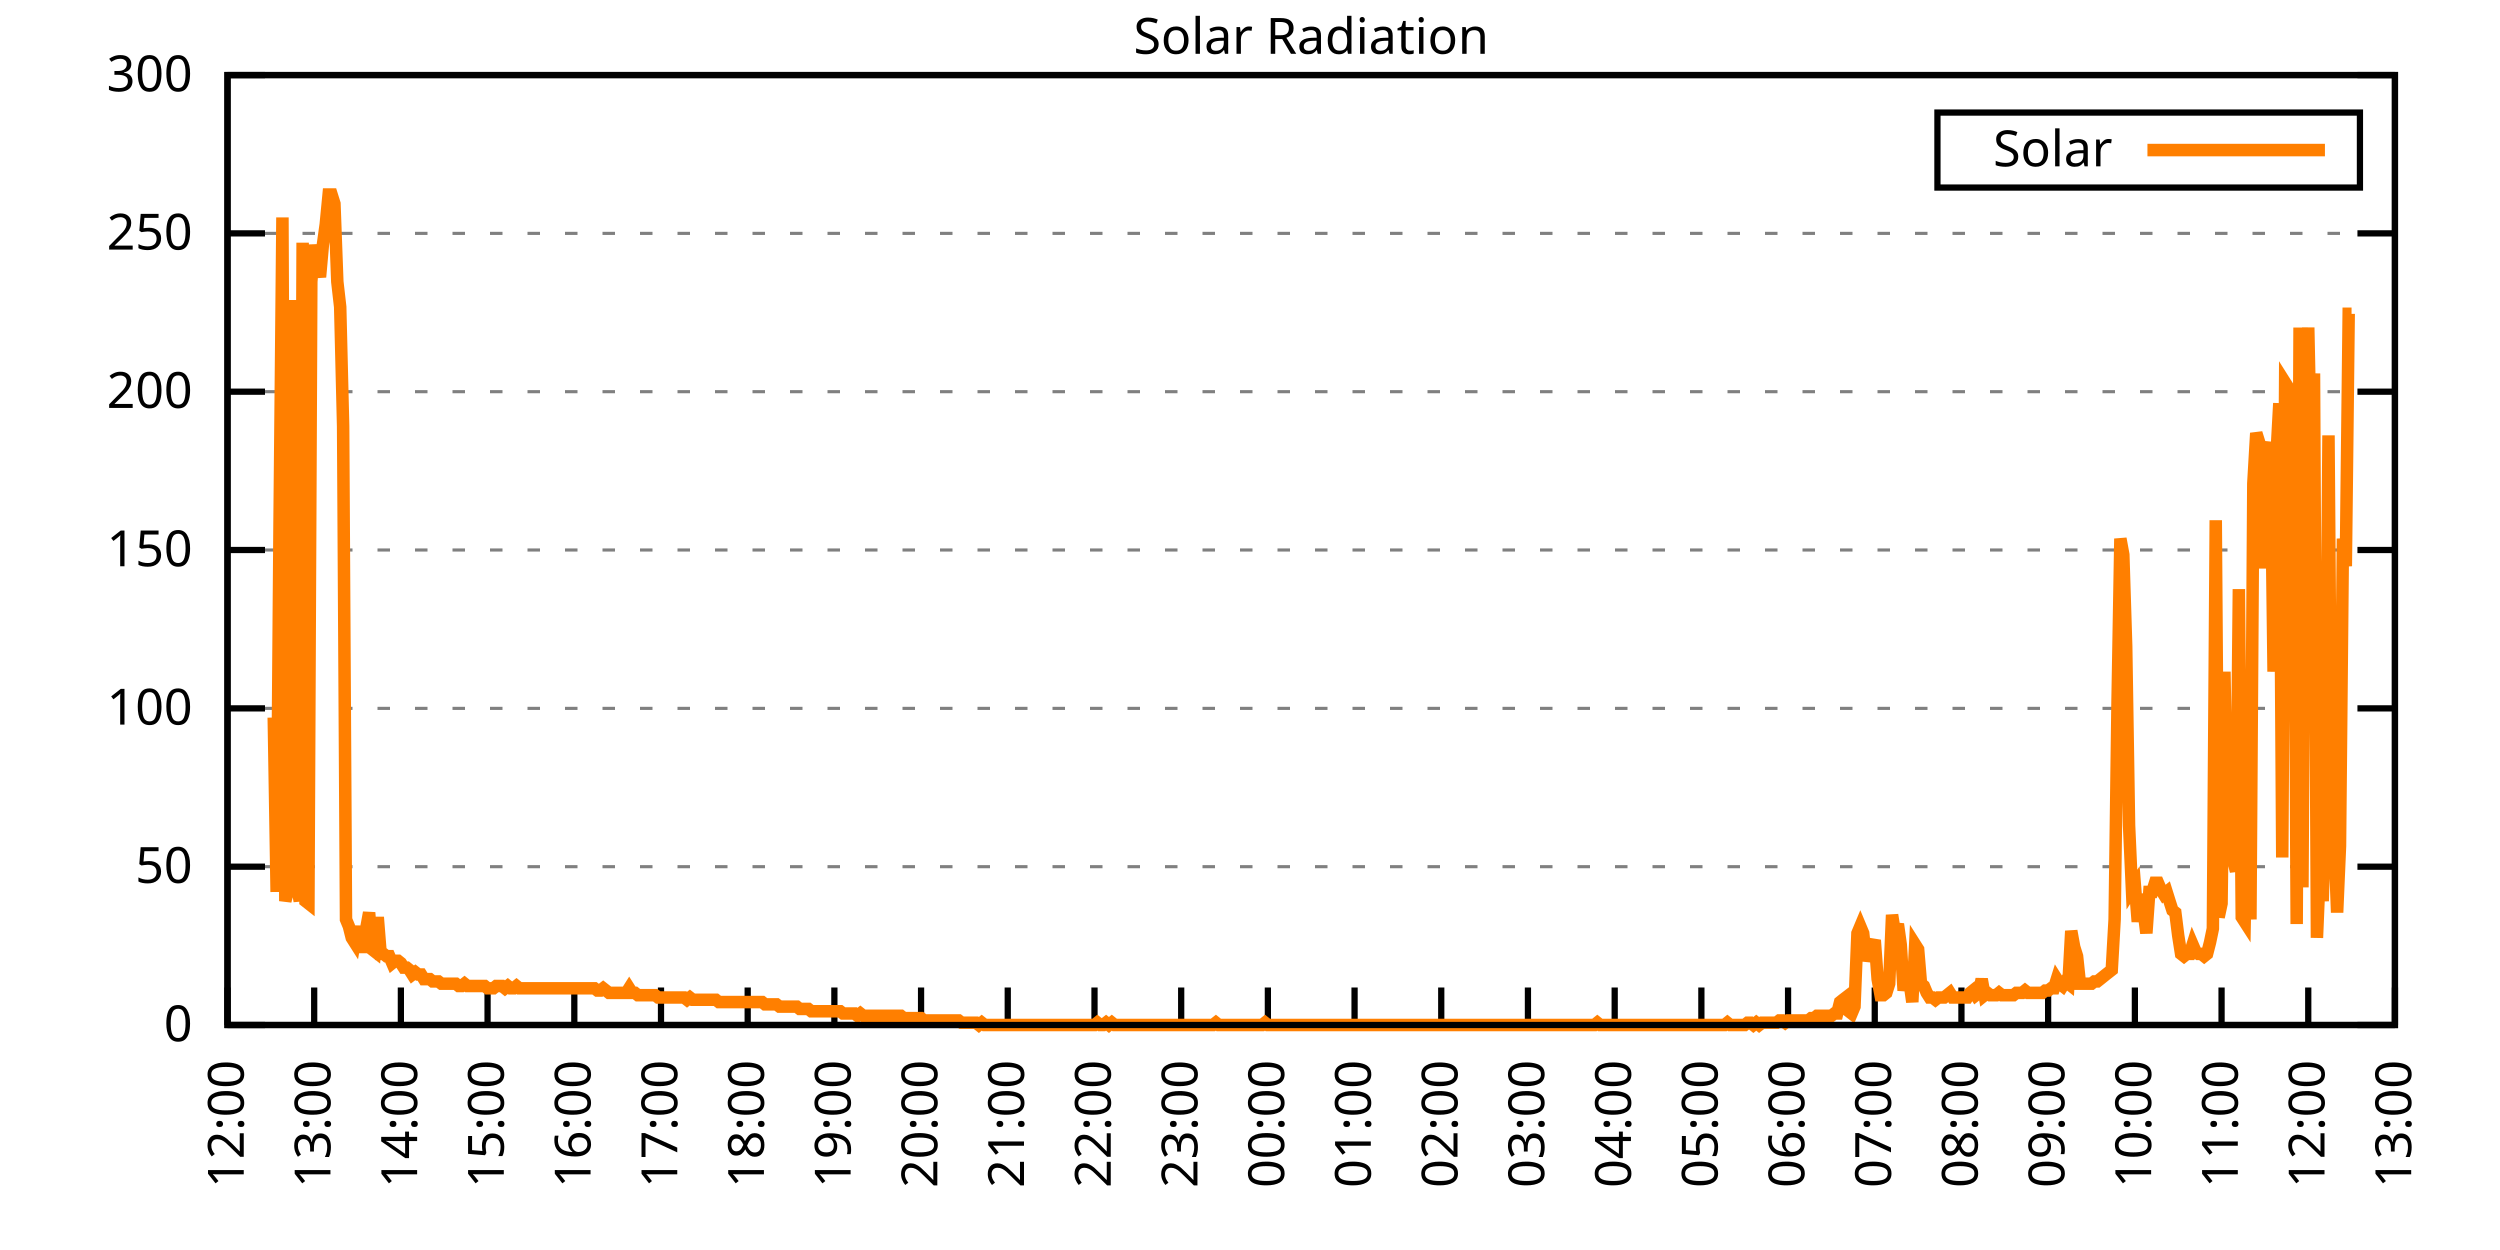
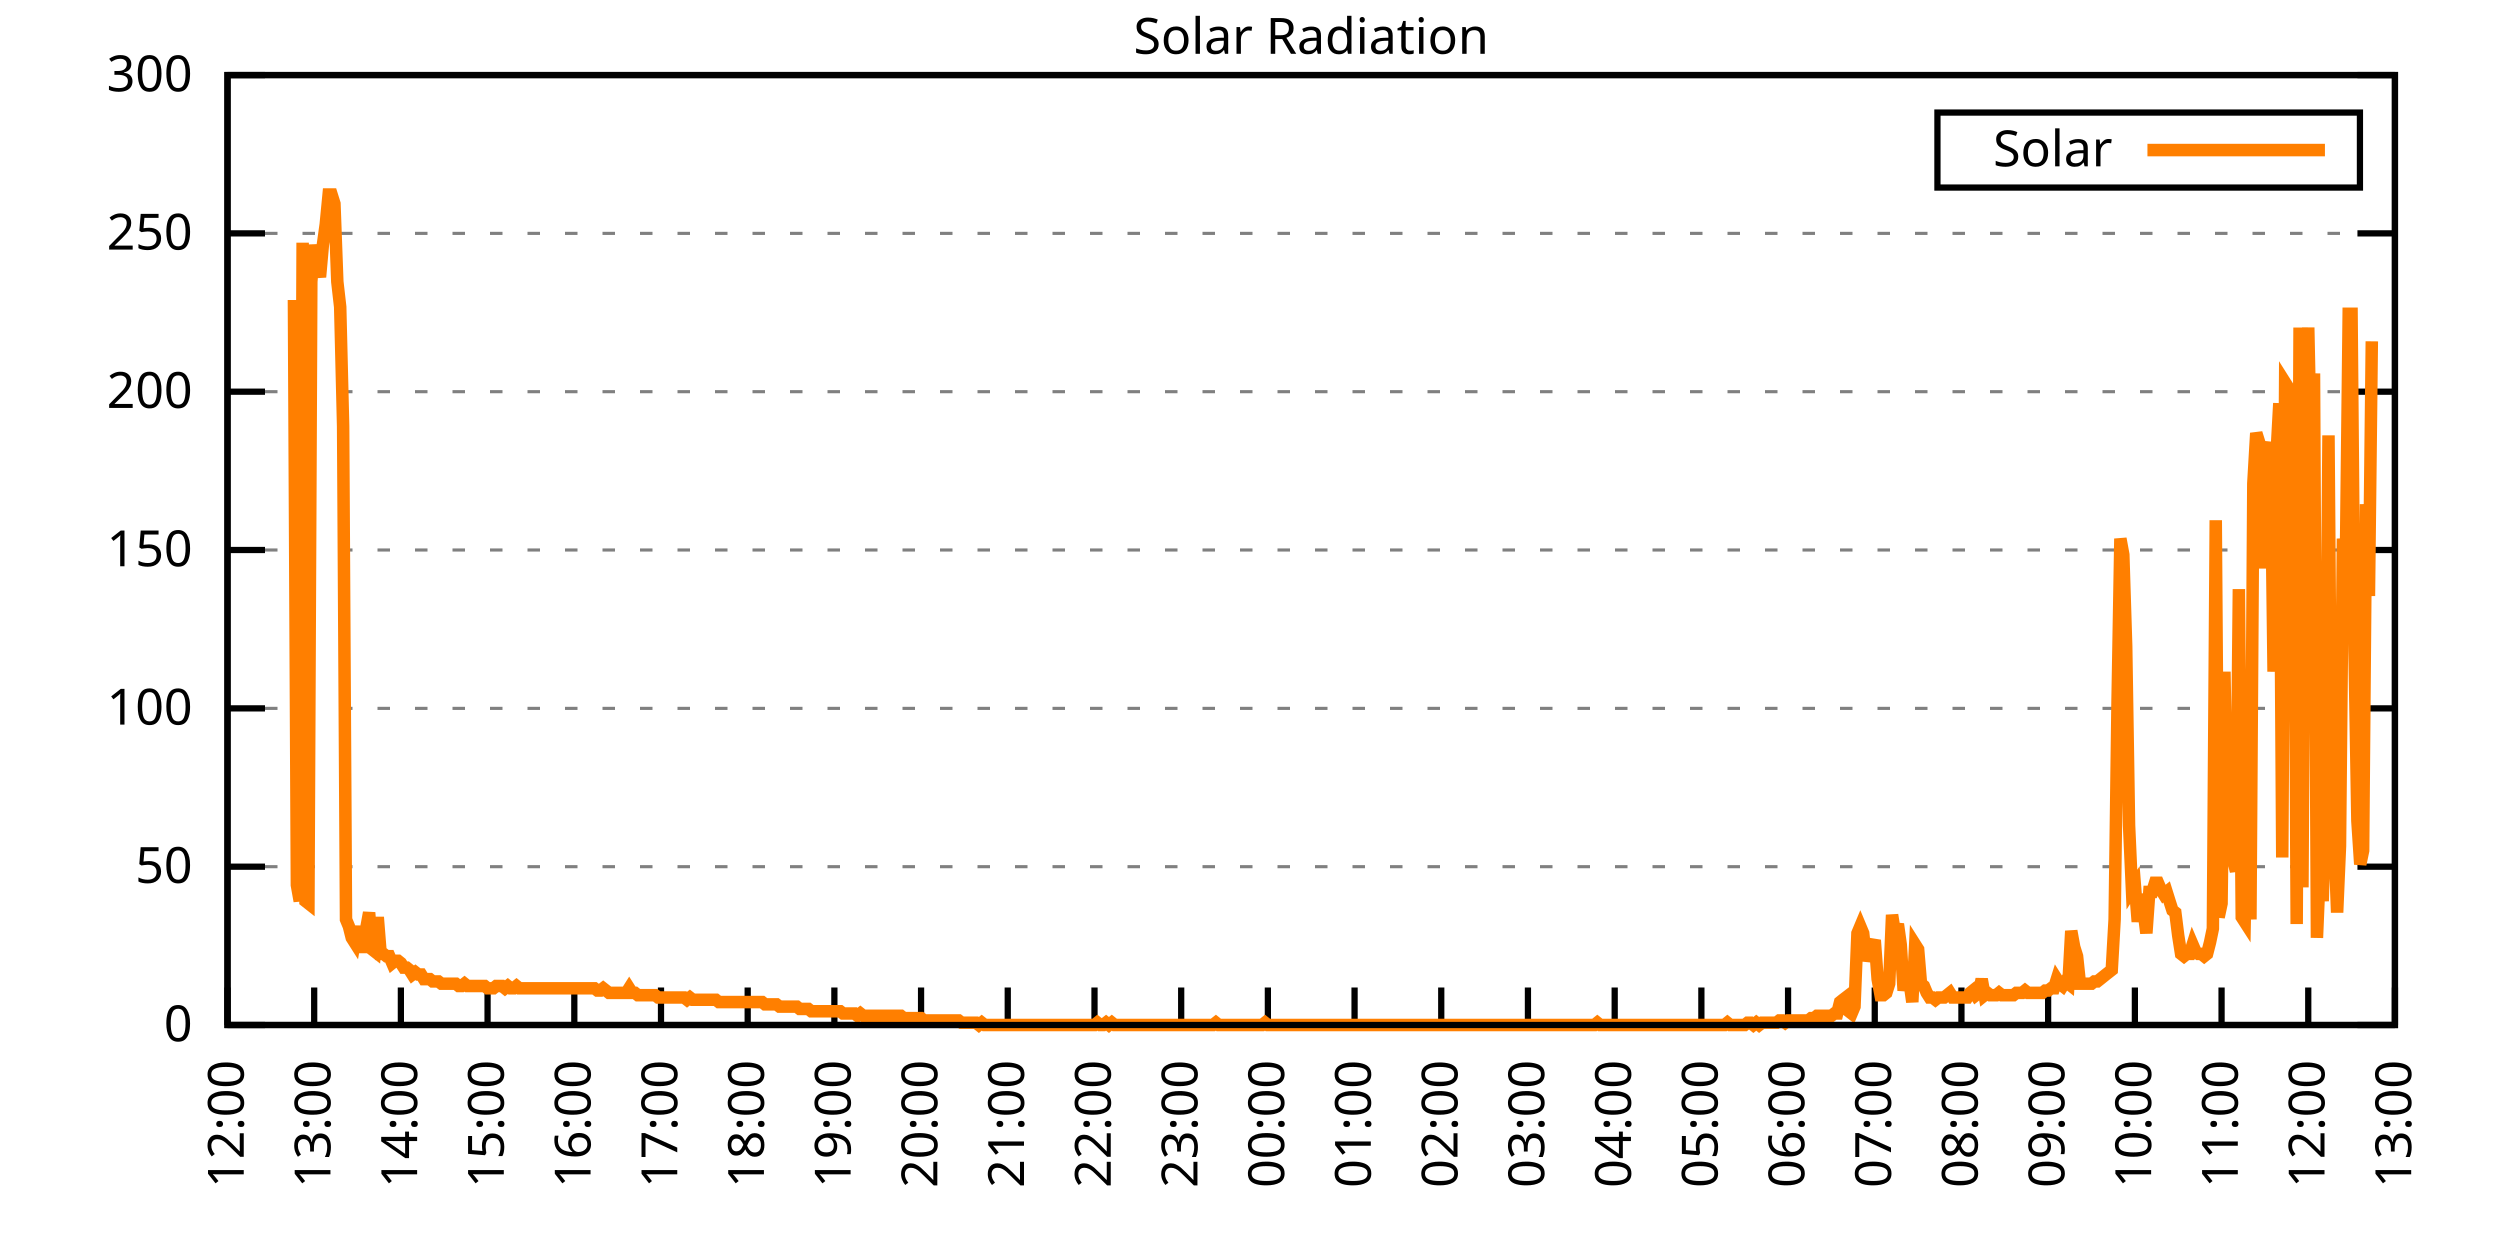
<svg xmlns="http://www.w3.org/2000/svg" xmlns:xlink="http://www.w3.org/1999/xlink" width="400" height="200" viewBox="0 0 400 200">
  <g id="gnuplot_canvas">
    <rect x="0" y="0" width="400" height="200" fill="none" />
    <defs>
      <circle id="gpDot" r="0.5" stroke-width="0.5" stroke="currentColor" />
      <path id="gpPt0" stroke-width="0.333" stroke="currentColor" d="M-1,0 h2 M0,-1 v2" />
      <path id="gpPt1" stroke-width="0.333" stroke="currentColor" d="M-1,-1 L1,1 M1,-1 L-1,1" />
      <path id="gpPt2" stroke-width="0.333" stroke="currentColor" d="M-1,0 L1,0 M0,-1 L0,1 M-1,-1 L1,1 M-1,1 L1,-1" />
      <rect id="gpPt3" stroke-width="0.333" stroke="currentColor" x="-1" y="-1" width="2" height="2" />
      <rect id="gpPt4" stroke-width="0.333" stroke="currentColor" fill="currentColor" x="-1" y="-1" width="2" height="2" />
      <circle id="gpPt5" stroke-width="0.333" stroke="currentColor" cx="0" cy="0" r="1" />
      <use xlink:href="#gpPt5" id="gpPt6" fill="currentColor" stroke="none" />
      <path id="gpPt7" stroke-width="0.333" stroke="currentColor" d="M0,-1.33 L-1.33,0.67 L1.33,0.67 z" />
      <use xlink:href="#gpPt7" id="gpPt8" fill="currentColor" stroke="none" />
      <use xlink:href="#gpPt7" id="gpPt9" stroke="currentColor" transform="rotate(180)" />
      <use xlink:href="#gpPt9" id="gpPt10" fill="currentColor" stroke="none" />
      <use xlink:href="#gpPt3" id="gpPt11" stroke="currentColor" transform="rotate(45)" />
      <use xlink:href="#gpPt11" id="gpPt12" fill="currentColor" stroke="none" />
      <path id="gpPt13" stroke-width="0.333" stroke="currentColor" d="M0,1.330 L1.265,0.411 L0.782,-1.067 L-0.782,-1.076 L-1.265,0.411 z" />
      <use xlink:href="#gpPt13" id="gpPt14" fill="currentColor" stroke="none" />
      <filter id="textbox" filterUnits="objectBoundingBox" x="0" y="0" height="1" width="1">
        <feFlood flood-color="white" flood-opacity="1" result="bgnd" />
        <feComposite in="SourceGraphic" in2="bgnd" operator="atop" />
      </filter>
      <filter id="greybox" filterUnits="objectBoundingBox" x="0" y="0" height="1" width="1">
        <feFlood flood-color="lightgrey" flood-opacity="1" result="grey" />
        <feComposite in="SourceGraphic" in2="grey" operator="atop" />
      </filter>
    </defs>
    <g fill="none" color="white" stroke="currentColor" stroke-width="1.00" stroke-linecap="butt" stroke-linejoin="miter">
</g>
    <g fill="none" color="black" stroke="currentColor" stroke-width="1.00" stroke-linecap="butt" stroke-linejoin="miter">
      <g stroke="none" shape-rendering="crispEdges">
        <polygon fill="rgb(255, 255, 255)" points="36.40,164.00 383.18,164.00 383.18,12.02 36.40,12.02 " />
      </g>
    </g>
    <g fill="none" color="black" stroke="currentColor" stroke-width="1.00" stroke-linecap="butt" stroke-linejoin="miter">
</g>
    <g fill="none" color="black" stroke="black" stroke-width="0.50" stroke-linecap="butt" stroke-linejoin="miter">
</g>
    <g fill="none" color="gray" stroke="currentColor" stroke-width="0.50" stroke-linecap="butt" stroke-linejoin="miter">
      <path stroke="gray" stroke-dasharray="2,4" class="gridline" d="M36.40,164.00 L383.19,164.00  " />
    </g>
    <g fill="none" color="gray" stroke="gray" stroke-width="1.00" stroke-linecap="butt" stroke-linejoin="miter">
</g>
    <g fill="none" color="black" stroke="currentColor" stroke-width="1.00" stroke-linecap="butt" stroke-linejoin="miter">
      <path stroke="black" d="M36.40,164.00 L42.40,164.00 M383.19,164.00 L377.19,164.00  " />
      <g transform="translate(30.80,166.60)" stroke="none" fill="black" font-family="Sans" font-size="8.00" text-anchor="end">
        <text>
          <tspan font-family="Sans"> 0</tspan>
        </text>
      </g>
    </g>
    <g fill="none" color="black" stroke="currentColor" stroke-width="1.00" stroke-linecap="butt" stroke-linejoin="miter">
</g>
    <g fill="none" color="black" stroke="black" stroke-width="0.50" stroke-linecap="butt" stroke-linejoin="miter">
</g>
    <g fill="none" color="gray" stroke="currentColor" stroke-width="0.50" stroke-linecap="butt" stroke-linejoin="miter">
      <path stroke="gray" stroke-dasharray="2,4" class="gridline" d="M36.40,138.67 L383.19,138.67  " />
    </g>
    <g fill="none" color="gray" stroke="gray" stroke-width="1.00" stroke-linecap="butt" stroke-linejoin="miter">
</g>
    <g fill="none" color="black" stroke="currentColor" stroke-width="1.00" stroke-linecap="butt" stroke-linejoin="miter">
      <path stroke="black" d="M36.40,138.67 L42.40,138.67 M383.19,138.67 L377.19,138.67  " />
      <g transform="translate(30.80,141.27)" stroke="none" fill="black" font-family="Sans" font-size="8.00" text-anchor="end">
        <text>
          <tspan font-family="Sans"> 50</tspan>
        </text>
      </g>
    </g>
    <g fill="none" color="black" stroke="currentColor" stroke-width="1.00" stroke-linecap="butt" stroke-linejoin="miter">
</g>
    <g fill="none" color="black" stroke="black" stroke-width="0.50" stroke-linecap="butt" stroke-linejoin="miter">
</g>
    <g fill="none" color="gray" stroke="currentColor" stroke-width="0.50" stroke-linecap="butt" stroke-linejoin="miter">
      <path stroke="gray" stroke-dasharray="2,4" class="gridline" d="M36.40,113.34 L383.19,113.34  " />
    </g>
    <g fill="none" color="gray" stroke="gray" stroke-width="1.00" stroke-linecap="butt" stroke-linejoin="miter">
</g>
    <g fill="none" color="black" stroke="currentColor" stroke-width="1.00" stroke-linecap="butt" stroke-linejoin="miter">
      <path stroke="black" d="M36.40,113.34 L42.40,113.34 M383.19,113.34 L377.19,113.34  " />
      <g transform="translate(30.80,115.94)" stroke="none" fill="black" font-family="Sans" font-size="8.00" text-anchor="end">
        <text>
          <tspan font-family="Sans"> 100</tspan>
        </text>
      </g>
    </g>
    <g fill="none" color="black" stroke="currentColor" stroke-width="1.00" stroke-linecap="butt" stroke-linejoin="miter">
</g>
    <g fill="none" color="black" stroke="black" stroke-width="0.50" stroke-linecap="butt" stroke-linejoin="miter">
</g>
    <g fill="none" color="gray" stroke="currentColor" stroke-width="0.50" stroke-linecap="butt" stroke-linejoin="miter">
      <path stroke="gray" stroke-dasharray="2,4" class="gridline" d="M36.40,88.00 L383.19,88.00  " />
    </g>
    <g fill="none" color="gray" stroke="gray" stroke-width="1.00" stroke-linecap="butt" stroke-linejoin="miter">
</g>
    <g fill="none" color="black" stroke="currentColor" stroke-width="1.00" stroke-linecap="butt" stroke-linejoin="miter">
      <path stroke="black" d="M36.40,88.00 L42.40,88.00 M383.19,88.00 L377.19,88.00  " />
      <g transform="translate(30.80,90.60)" stroke="none" fill="black" font-family="Sans" font-size="8.00" text-anchor="end">
        <text>
          <tspan font-family="Sans"> 150</tspan>
        </text>
      </g>
    </g>
    <g fill="none" color="black" stroke="currentColor" stroke-width="1.00" stroke-linecap="butt" stroke-linejoin="miter">
</g>
    <g fill="none" color="black" stroke="black" stroke-width="0.50" stroke-linecap="butt" stroke-linejoin="miter">
</g>
    <g fill="none" color="gray" stroke="currentColor" stroke-width="0.50" stroke-linecap="butt" stroke-linejoin="miter">
      <path stroke="gray" stroke-dasharray="2,4" class="gridline" d="M36.40,62.67 L383.19,62.67  " />
    </g>
    <g fill="none" color="gray" stroke="gray" stroke-width="1.00" stroke-linecap="butt" stroke-linejoin="miter">
</g>
    <g fill="none" color="black" stroke="currentColor" stroke-width="1.00" stroke-linecap="butt" stroke-linejoin="miter">
      <path stroke="black" d="M36.40,62.67 L42.40,62.67 M383.19,62.67 L377.19,62.67  " />
      <g transform="translate(30.80,65.27)" stroke="none" fill="black" font-family="Sans" font-size="8.00" text-anchor="end">
        <text>
          <tspan font-family="Sans"> 200</tspan>
        </text>
      </g>
    </g>
    <g fill="none" color="black" stroke="currentColor" stroke-width="1.00" stroke-linecap="butt" stroke-linejoin="miter">
</g>
    <g fill="none" color="black" stroke="black" stroke-width="0.50" stroke-linecap="butt" stroke-linejoin="miter">
</g>
    <g fill="none" color="gray" stroke="currentColor" stroke-width="0.50" stroke-linecap="butt" stroke-linejoin="miter">
      <path stroke="gray" stroke-dasharray="2,4" class="gridline" d="M36.40,37.34 L383.19,37.34  " />
    </g>
    <g fill="none" color="gray" stroke="gray" stroke-width="1.00" stroke-linecap="butt" stroke-linejoin="miter">
</g>
    <g fill="none" color="black" stroke="currentColor" stroke-width="1.00" stroke-linecap="butt" stroke-linejoin="miter">
      <path stroke="black" d="M36.40,37.34 L42.40,37.34 M383.19,37.34 L377.19,37.34  " />
      <g transform="translate(30.80,39.94)" stroke="none" fill="black" font-family="Sans" font-size="8.00" text-anchor="end">
        <text>
          <tspan font-family="Sans"> 250</tspan>
        </text>
      </g>
    </g>
    <g fill="none" color="black" stroke="currentColor" stroke-width="1.00" stroke-linecap="butt" stroke-linejoin="miter">
</g>
    <g fill="none" color="black" stroke="black" stroke-width="0.50" stroke-linecap="butt" stroke-linejoin="miter">
</g>
    <g fill="none" color="gray" stroke="currentColor" stroke-width="0.50" stroke-linecap="butt" stroke-linejoin="miter">
      <path stroke="gray" stroke-dasharray="2,4" class="gridline" d="M36.40,12.01 L383.19,12.01  " />
    </g>
    <g fill="none" color="gray" stroke="gray" stroke-width="1.00" stroke-linecap="butt" stroke-linejoin="miter">
</g>
    <g fill="none" color="black" stroke="currentColor" stroke-width="1.00" stroke-linecap="butt" stroke-linejoin="miter">
      <path stroke="black" d="M36.40,12.01 L42.40,12.01 M383.19,12.01 L377.19,12.01  " />
      <g transform="translate(30.80,14.61)" stroke="none" fill="black" font-family="Sans" font-size="8.00" text-anchor="end">
        <text>
          <tspan font-family="Sans"> 300</tspan>
        </text>
      </g>
    </g>
    <g fill="none" color="black" stroke="currentColor" stroke-width="1.00" stroke-linecap="butt" stroke-linejoin="miter">
      <path stroke="black" d="M36.40,164.00 L36.40,158.00  " />
      <g transform="translate(39.00,169.60) rotate(270.00)" stroke="none" fill="black" font-family="Sans" font-size="8.00" text-anchor="end">
        <text>
          <tspan font-family="Sans">12:00</tspan>
        </text>
      </g>
    </g>
    <g fill="none" color="black" stroke="currentColor" stroke-width="1.00" stroke-linecap="butt" stroke-linejoin="miter">
      <path stroke="black" d="M50.27,164.00 L50.27,158.00  " />
      <g transform="translate(52.87,169.60) rotate(270.00)" stroke="none" fill="black" font-family="Sans" font-size="8.00" text-anchor="end">
        <text>
          <tspan font-family="Sans">13:00</tspan>
        </text>
      </g>
    </g>
    <g fill="none" color="black" stroke="currentColor" stroke-width="1.00" stroke-linecap="butt" stroke-linejoin="miter">
      <path stroke="black" d="M64.14,164.00 L64.14,158.00  " />
      <g transform="translate(66.74,169.60) rotate(270.00)" stroke="none" fill="black" font-family="Sans" font-size="8.00" text-anchor="end">
        <text>
          <tspan font-family="Sans">14:00</tspan>
        </text>
      </g>
    </g>
    <g fill="none" color="black" stroke="currentColor" stroke-width="1.00" stroke-linecap="butt" stroke-linejoin="miter">
      <path stroke="black" d="M78.01,164.00 L78.01,158.00  " />
      <g transform="translate(80.61,169.60) rotate(270.00)" stroke="none" fill="black" font-family="Sans" font-size="8.00" text-anchor="end">
        <text>
          <tspan font-family="Sans">15:00</tspan>
        </text>
      </g>
    </g>
    <g fill="none" color="black" stroke="currentColor" stroke-width="1.00" stroke-linecap="butt" stroke-linejoin="miter">
      <path stroke="black" d="M91.89,164.00 L91.89,158.00  " />
      <g transform="translate(94.49,169.60) rotate(270.00)" stroke="none" fill="black" font-family="Sans" font-size="8.00" text-anchor="end">
        <text>
          <tspan font-family="Sans">16:00</tspan>
        </text>
      </g>
    </g>
    <g fill="none" color="black" stroke="currentColor" stroke-width="1.00" stroke-linecap="butt" stroke-linejoin="miter">
      <path stroke="black" d="M105.76,164.00 L105.76,158.00  " />
      <g transform="translate(108.36,169.60) rotate(270.00)" stroke="none" fill="black" font-family="Sans" font-size="8.00" text-anchor="end">
        <text>
          <tspan font-family="Sans">17:00</tspan>
        </text>
      </g>
    </g>
    <g fill="none" color="black" stroke="currentColor" stroke-width="1.00" stroke-linecap="butt" stroke-linejoin="miter">
      <path stroke="black" d="M119.63,164.00 L119.63,158.00  " />
      <g transform="translate(122.23,169.60) rotate(270.00)" stroke="none" fill="black" font-family="Sans" font-size="8.00" text-anchor="end">
        <text>
          <tspan font-family="Sans">18:00</tspan>
        </text>
      </g>
    </g>
    <g fill="none" color="black" stroke="currentColor" stroke-width="1.00" stroke-linecap="butt" stroke-linejoin="miter">
      <path stroke="black" d="M133.50,164.00 L133.50,158.00  " />
      <g transform="translate(136.10,169.60) rotate(270.00)" stroke="none" fill="black" font-family="Sans" font-size="8.00" text-anchor="end">
        <text>
          <tspan font-family="Sans">19:00</tspan>
        </text>
      </g>
    </g>
    <g fill="none" color="black" stroke="currentColor" stroke-width="1.00" stroke-linecap="butt" stroke-linejoin="miter">
      <path stroke="black" d="M147.37,164.00 L147.37,158.00  " />
      <g transform="translate(149.97,169.60) rotate(270.00)" stroke="none" fill="black" font-family="Sans" font-size="8.00" text-anchor="end">
        <text>
          <tspan font-family="Sans">20:00</tspan>
        </text>
      </g>
    </g>
    <g fill="none" color="black" stroke="currentColor" stroke-width="1.00" stroke-linecap="butt" stroke-linejoin="miter">
      <path stroke="black" d="M161.24,164.00 L161.24,158.00  " />
      <g transform="translate(163.84,169.60) rotate(270.00)" stroke="none" fill="black" font-family="Sans" font-size="8.00" text-anchor="end">
        <text>
          <tspan font-family="Sans">21:00</tspan>
        </text>
      </g>
    </g>
    <g fill="none" color="black" stroke="currentColor" stroke-width="1.00" stroke-linecap="butt" stroke-linejoin="miter">
      <path stroke="black" d="M175.12,164.00 L175.12,158.00  " />
      <g transform="translate(177.72,169.60) rotate(270.00)" stroke="none" fill="black" font-family="Sans" font-size="8.00" text-anchor="end">
        <text>
          <tspan font-family="Sans">22:00</tspan>
        </text>
      </g>
    </g>
    <g fill="none" color="black" stroke="currentColor" stroke-width="1.00" stroke-linecap="butt" stroke-linejoin="miter">
      <path stroke="black" d="M188.99,164.00 L188.99,158.00  " />
      <g transform="translate(191.59,169.60) rotate(270.00)" stroke="none" fill="black" font-family="Sans" font-size="8.00" text-anchor="end">
        <text>
          <tspan font-family="Sans">23:00</tspan>
        </text>
      </g>
    </g>
    <g fill="none" color="black" stroke="currentColor" stroke-width="1.00" stroke-linecap="butt" stroke-linejoin="miter">
      <path stroke="black" d="M202.86,164.00 L202.86,158.00  " />
      <g transform="translate(205.46,169.60) rotate(270.00)" stroke="none" fill="black" font-family="Sans" font-size="8.00" text-anchor="end">
        <text>
          <tspan font-family="Sans">00:00</tspan>
        </text>
      </g>
    </g>
    <g fill="none" color="black" stroke="currentColor" stroke-width="1.00" stroke-linecap="butt" stroke-linejoin="miter">
      <path stroke="black" d="M216.73,164.00 L216.73,158.00  " />
      <g transform="translate(219.33,169.60) rotate(270.00)" stroke="none" fill="black" font-family="Sans" font-size="8.00" text-anchor="end">
        <text>
          <tspan font-family="Sans">01:00</tspan>
        </text>
      </g>
    </g>
    <g fill="none" color="black" stroke="currentColor" stroke-width="1.00" stroke-linecap="butt" stroke-linejoin="miter">
      <path stroke="black" d="M230.60,164.00 L230.60,158.00  " />
      <g transform="translate(233.20,169.60) rotate(270.00)" stroke="none" fill="black" font-family="Sans" font-size="8.00" text-anchor="end">
        <text>
          <tspan font-family="Sans">02:00</tspan>
        </text>
      </g>
    </g>
    <g fill="none" color="black" stroke="currentColor" stroke-width="1.00" stroke-linecap="butt" stroke-linejoin="miter">
      <path stroke="black" d="M244.47,164.00 L244.47,158.00  " />
      <g transform="translate(247.07,169.60) rotate(270.00)" stroke="none" fill="black" font-family="Sans" font-size="8.00" text-anchor="end">
        <text>
          <tspan font-family="Sans">03:00</tspan>
        </text>
      </g>
    </g>
    <g fill="none" color="black" stroke="currentColor" stroke-width="1.00" stroke-linecap="butt" stroke-linejoin="miter">
      <path stroke="black" d="M258.35,164.00 L258.35,158.00  " />
      <g transform="translate(260.95,169.60) rotate(270.00)" stroke="none" fill="black" font-family="Sans" font-size="8.00" text-anchor="end">
        <text>
          <tspan font-family="Sans">04:00</tspan>
        </text>
      </g>
    </g>
    <g fill="none" color="black" stroke="currentColor" stroke-width="1.00" stroke-linecap="butt" stroke-linejoin="miter">
      <path stroke="black" d="M272.22,164.00 L272.22,158.00  " />
      <g transform="translate(274.82,169.60) rotate(270.00)" stroke="none" fill="black" font-family="Sans" font-size="8.00" text-anchor="end">
        <text>
          <tspan font-family="Sans">05:00</tspan>
        </text>
      </g>
    </g>
    <g fill="none" color="black" stroke="currentColor" stroke-width="1.00" stroke-linecap="butt" stroke-linejoin="miter">
      <path stroke="black" d="M286.09,164.00 L286.09,158.00  " />
      <g transform="translate(288.69,169.60) rotate(270.00)" stroke="none" fill="black" font-family="Sans" font-size="8.00" text-anchor="end">
        <text>
          <tspan font-family="Sans">06:00</tspan>
        </text>
      </g>
    </g>
    <g fill="none" color="black" stroke="currentColor" stroke-width="1.00" stroke-linecap="butt" stroke-linejoin="miter">
      <path stroke="black" d="M299.96,164.00 L299.96,158.00  " />
      <g transform="translate(302.56,169.60) rotate(270.00)" stroke="none" fill="black" font-family="Sans" font-size="8.00" text-anchor="end">
        <text>
          <tspan font-family="Sans">07:00</tspan>
        </text>
      </g>
    </g>
    <g fill="none" color="black" stroke="currentColor" stroke-width="1.00" stroke-linecap="butt" stroke-linejoin="miter">
      <path stroke="black" d="M313.83,164.00 L313.83,158.00  " />
      <g transform="translate(316.43,169.60) rotate(270.00)" stroke="none" fill="black" font-family="Sans" font-size="8.00" text-anchor="end">
        <text>
          <tspan font-family="Sans">08:00</tspan>
        </text>
      </g>
    </g>
    <g fill="none" color="black" stroke="currentColor" stroke-width="1.00" stroke-linecap="butt" stroke-linejoin="miter">
      <path stroke="black" d="M327.70,164.00 L327.70,158.00  " />
      <g transform="translate(330.30,169.60) rotate(270.00)" stroke="none" fill="black" font-family="Sans" font-size="8.00" text-anchor="end">
        <text>
          <tspan font-family="Sans">09:00</tspan>
        </text>
      </g>
    </g>
    <g fill="none" color="black" stroke="currentColor" stroke-width="1.00" stroke-linecap="butt" stroke-linejoin="miter">
      <path stroke="black" d="M341.58,164.00 L341.58,158.00  " />
      <g transform="translate(344.18,169.60) rotate(270.00)" stroke="none" fill="black" font-family="Sans" font-size="8.00" text-anchor="end">
        <text>
          <tspan font-family="Sans">10:00</tspan>
        </text>
      </g>
    </g>
    <g fill="none" color="black" stroke="currentColor" stroke-width="1.00" stroke-linecap="butt" stroke-linejoin="miter">
      <path stroke="black" d="M355.45,164.00 L355.45,158.00  " />
      <g transform="translate(358.05,169.60) rotate(270.00)" stroke="none" fill="black" font-family="Sans" font-size="8.00" text-anchor="end">
        <text>
          <tspan font-family="Sans">11:00</tspan>
        </text>
      </g>
    </g>
    <g fill="none" color="black" stroke="currentColor" stroke-width="1.00" stroke-linecap="butt" stroke-linejoin="miter">
      <path stroke="black" d="M369.32,164.00 L369.32,158.00  " />
      <g transform="translate(371.92,169.60) rotate(270.00)" stroke="none" fill="black" font-family="Sans" font-size="8.00" text-anchor="end">
        <text>
          <tspan font-family="Sans">12:00</tspan>
        </text>
      </g>
    </g>
    <g fill="none" color="black" stroke="currentColor" stroke-width="1.00" stroke-linecap="butt" stroke-linejoin="miter">
      <path stroke="black" d="M383.19,164.00 L383.19,158.00  " />
      <g transform="translate(385.79,169.60) rotate(270.00)" stroke="none" fill="black" font-family="Sans" font-size="8.00" text-anchor="end">
        <text>
          <tspan font-family="Sans">13:00</tspan>
        </text>
      </g>
    </g>
    <g fill="none" color="black" stroke="currentColor" stroke-width="1.00" stroke-linecap="butt" stroke-linejoin="miter">
</g>
    <g fill="none" color="black" stroke="currentColor" stroke-width="1.00" stroke-linecap="butt" stroke-linejoin="miter">
      <path stroke="black" d="M36.40,12.01 L36.40,164.00 L383.19,164.00 L383.19,12.01 L36.40,12.01 Z  " />
    </g>
    <g fill="none" color="black" stroke="currentColor" stroke-width="1.00" stroke-linecap="butt" stroke-linejoin="miter">
</g>
    <g fill="none" color="black" stroke="currentColor" stroke-width="1.00" stroke-linecap="butt" stroke-linejoin="miter">
      <path stroke="black" d="M309.99,30.01 L309.99,18.01 L377.59,18.01 L377.59,30.01 L309.99,30.01 Z  " />
    </g>
    <g id="Solar_Radiation_plot_1">
      <g fill="none" color="white" stroke="black" stroke-width="2.00" stroke-linecap="butt" stroke-linejoin="miter">
</g>
      <g fill="none" color="black" stroke="currentColor" stroke-width="2.00" stroke-linecap="butt" stroke-linejoin="miter">
        <g transform="translate(337.99,26.61)" stroke="none" fill="black" font-family="Sans" font-size="8.00" text-anchor="end">
          <text>
            <tspan font-family="Sans">Solar</tspan>
          </text>
        </g>
      </g>
      <g fill="none" color="black" stroke="currentColor" stroke-width="2.00" stroke-linecap="butt" stroke-linejoin="miter">
-         <path stroke="rgb(255, 127,   0)" d="M343.59,24.01 L371.99,24.01 M43.80,114.81 L44.26,142.71 L44.72,84.34 L45.19,34.79 L45.65,144.18 L46.11,142.34   L46.57,143.44 L47.03,48.00 L47.50,141.61 L47.96,144.18 L48.42,38.83 L48.88,144.18 L49.35,144.55 L49.81,45.07   L50.27,39.19 L50.73,42.13 L51.20,44.33 L51.66,39.19 L52.12,35.89 L52.58,31.12 L53.05,31.12 L53.51,32.59   L53.97,45.07 L54.43,49.11 L54.90,68.19 L55.36,147.11 L55.82,148.22 L56.28,150.05 L56.75,150.79 L57.21,148.22   L57.67,151.52 L58.13,151.52 L58.59,148.58 L59.06,146.01 L59.52,151.89 L59.98,152.25 L60.44,146.75 L60.91,152.62   L61.37,152.62 L61.83,152.99 L62.29,152.99 L62.76,154.09 L63.22,153.72 L63.68,153.72 L64.14,154.09 L64.61,154.82   L65.07,154.82 L65.53,155.19 L65.99,155.92 L66.46,155.56 L66.92,155.92 L67.38,155.92 L67.84,156.66 L68.30,156.66   L68.77,156.66 L69.23,157.03 L69.69,157.03 L70.15,157.03 L70.62,157.39 L71.08,157.39 L71.54,157.39 L72.00,157.39   L72.47,157.39 L72.93,157.39 L73.39,157.76 L73.85,157.76 L74.32,157.39 L74.78,157.76 L75.24,157.76 L75.70,157.76   L76.17,157.76 L76.63,157.76 L77.09,157.76 L77.55,157.76 L78.01,158.13 L78.48,158.13 L78.94,158.13 L79.40,157.76   L79.86,157.76 L80.33,157.76 L80.79,158.13 L81.25,157.76 L81.71,158.13 L82.18,158.13 L82.64,157.76 L83.10,158.13   L83.56,158.13 L84.03,158.13 L84.49,158.13 L84.95,158.13 L85.41,158.13 L85.88,158.13 L86.34,158.13 L86.80,158.13   L87.26,158.13 L87.72,158.13 L88.19,158.13 L88.65,158.13 L89.11,158.13 L89.57,158.13 L90.04,158.13 L90.50,158.13   L90.96,158.13 L91.42,158.13 L91.89,158.13 L92.35,158.13 L92.81,158.13 L93.27,158.13 L93.74,158.13 L94.20,158.13   L94.66,158.13 L95.12,158.13 L95.59,158.49 L96.05,158.49 L96.51,158.13 L96.97,158.49 L97.44,158.86 L97.90,158.86   L98.36,158.86 L98.82,158.86 L99.28,158.86 L99.75,158.86 L100.21,158.86 L100.67,158.13 L101.13,158.86 L101.60,158.86   L102.06,159.23 L102.52,159.23 L102.98,159.23 L103.45,159.23 L103.91,159.23 L104.37,159.23 L104.83,159.23 L105.30,159.60   L105.76,159.60 L106.22,159.60 L106.68,159.60 L107.15,159.60 L107.61,159.60 L108.07,159.60 L108.53,159.60 L108.99,159.60   L109.46,159.60 L109.92,159.96 L110.38,159.60 L110.84,159.96 L111.31,159.96 L111.77,159.96 L112.23,159.96 L112.69,159.96   L113.16,159.96 L113.62,159.96 L114.08,159.96 L114.54,159.96 L115.01,160.33 L115.47,160.33 L115.93,160.33 L116.39,160.33   L116.86,160.33 L117.32,160.33 L117.78,160.33 L118.24,160.33 L118.70,160.33 L119.17,160.33 L119.63,160.33 L120.09,160.33   L120.55,160.33 L121.02,160.33 L121.48,160.33 L121.94,160.33 L122.40,160.70 L122.87,160.70 L123.33,160.70 L123.79,160.70   L124.25,160.70 L124.72,161.06 L125.18,161.06 L125.64,161.06 L126.10,161.06 L126.57,161.06 L127.03,161.06 L127.49,161.06   L127.95,161.43 L128.41,161.43 L128.88,161.43 L129.34,161.43 L129.80,161.80 L130.26,161.80 L130.73,161.80 L131.19,161.80   L131.65,161.80 L132.11,161.80 L132.58,161.80 L133.04,161.80 L133.50,161.80 L133.96,161.80 L134.43,161.80 L134.89,162.16   L135.35,162.16 L135.81,162.16 L136.28,162.16 L136.74,162.16 L137.20,162.53 L137.66,162.16 L138.13,162.53 L138.59,162.53   L139.05,162.53 L139.51,162.53 L139.97,162.53 L140.44,162.53 L140.90,162.53 L141.36,162.53 L141.82,162.53 L142.29,162.53   L142.75,162.53 L143.21,162.53 L143.67,162.53 L144.14,162.53 L144.60,162.90 L145.06,162.90 L145.52,162.90 L145.99,162.90   L146.45,162.90 L146.91,162.90 L147.37,162.90 L147.84,163.27 L148.30,163.27 L148.76,163.27 L149.22,163.27 L149.68,163.27   L150.15,163.27 L150.61,163.27 L151.07,163.27 L151.53,163.27 L152.00,163.27 L152.46,163.27 L152.92,163.27 L153.38,163.27   L153.85,163.63 L154.31,163.63 L154.77,163.63 L155.23,163.63 L155.70,163.63 L156.16,163.63 L156.62,164.00 L157.08,163.63   L157.55,164.00 L158.01,164.00 L158.47,164.00 L158.93,164.00 L159.39,164.00 L159.86,164.00 L160.32,164.00 L160.78,164.00   L161.24,164.00 L161.71,164.00 L162.17,164.00 L162.63,164.00 L163.09,164.00 L163.56,164.00 L164.02,164.00 L164.48,164.00   L164.94,164.00 L165.41,164.00 L165.87,164.00 L166.33,164.00 L166.79,164.00 L167.26,164.00 L167.72,164.00 L168.18,164.00   L168.64,164.00 L169.10,164.00 L169.57,164.00 L170.03,164.00 L170.49,164.00 L170.95,164.00 L171.42,164.00 L171.88,164.00   L172.34,164.00 L172.80,164.00 L173.27,164.00 L173.73,164.00 L174.19,164.00 L174.65,164.00 L175.12,164.00 L175.58,163.63   L176.04,164.00 L176.50,164.00 L176.97,163.63 L177.43,164.00 L177.89,163.63 L178.35,164.00 L178.82,164.00 L179.28,164.00   L179.74,164.00 L180.20,164.00 L180.66,164.00 L181.13,164.00 L181.59,164.00 L182.05,164.00 L182.51,164.00 L182.98,164.00   L183.44,164.00 L183.90,164.00 L184.36,164.00 L184.83,164.00 L185.29,164.00 L185.75,164.00 L186.21,164.00 L186.68,164.00   L187.14,164.00 L187.60,164.00 L188.06,164.00 L188.53,164.00 L188.99,164.00 L189.45,164.00 L189.91,164.00 L190.37,164.00   L190.84,164.00 L191.30,164.00 L191.76,164.00 L192.22,164.00 L192.69,164.00 L193.15,164.00 L193.61,164.00 L194.07,164.00   L194.54,163.63 L195.00,164.00 L195.46,164.00 L195.92,164.00 L196.39,164.00 L196.85,164.00 L197.31,164.00 L197.77,164.00   L198.24,164.00 L198.70,164.00 L199.16,164.00 L199.62,164.00 L200.08,164.00 L200.55,164.00 L201.01,164.00 L201.47,164.00   L201.93,164.00 L202.40,163.63 L202.86,164.00 L203.32,164.00 L203.78,164.00 L204.25,164.00 L204.71,164.00 L205.17,164.00   L205.63,164.00 L206.10,164.00 L206.56,164.00 L207.02,164.00 L207.48,164.00 L207.95,164.00 L208.41,164.00 L208.87,164.00   L209.33,164.00 L209.80,164.00 L210.26,164.00 L210.72,164.00 L211.18,164.00 L211.64,164.00 L212.11,164.00 L212.57,164.00   L213.03,164.00 L213.49,164.00 L213.96,164.00 L214.42,164.00 L214.88,164.00 L215.34,164.00 L215.81,164.00 L216.27,164.00   L216.73,164.00 L217.19,164.00 L217.66,164.00 L218.12,164.00 L218.58,164.00 L219.04,164.00 L219.51,164.00 L219.97,164.00   L220.43,164.00 L220.89,164.00 L221.35,164.00 L221.82,164.00 L222.28,164.00 L222.74,164.00 L223.20,164.00 L223.67,164.00   L224.13,164.00 L224.59,164.00 L225.05,164.00 L225.52,164.00 L225.98,164.00 L226.44,164.00 L226.90,164.00 L227.37,164.00   L227.83,164.00 L228.29,164.00 L228.75,164.00 L229.22,164.00 L229.68,164.00 L230.14,164.00 L230.60,164.00 L231.06,164.00   L231.53,164.00 L231.99,164.00 L232.45,164.00 L232.91,164.00 L233.38,164.00 L233.84,164.00 L234.30,164.00 L234.76,164.00   L235.23,164.00 L235.69,164.00 L236.15,164.00 L236.61,164.00 L237.08,164.00 L237.54,164.00 L238.00,164.00 L238.46,164.00   L238.93,164.00 L239.39,164.00 L239.85,164.00 L240.31,164.00 L240.77,164.00 L241.24,164.00 L241.70,164.00 L242.16,164.00   L242.62,164.00 L243.09,164.00 L243.55,164.00 L244.01,164.00 L244.47,164.00 L244.94,164.00 L245.40,164.00 L245.86,164.00   L246.32,164.00 L246.79,164.00 L247.25,164.00 L247.71,164.00 L248.17,164.00 L248.64,164.00 L249.10,164.00 L249.56,164.00   L250.02,164.00 L250.49,164.00 L250.95,164.00 L251.41,164.00 L251.87,164.00 L252.33,164.00 L252.80,164.00 L253.26,164.00   L253.72,164.00 L254.18,164.00 L254.65,164.00 L255.11,164.00 L255.57,163.63 L256.03,164.00 L256.50,164.00 L256.96,164.00   L257.42,164.00 L257.88,164.00 L258.35,164.00 L258.81,164.00 L259.27,164.00 L259.73,164.00 L260.20,164.00 L260.66,164.00   L261.12,164.00 L261.58,164.00 L262.04,164.00 L262.51,164.00 L262.97,164.00 L263.43,164.00 L263.89,164.00 L264.36,164.00   L264.82,164.00 L265.28,164.00 L265.74,164.00 L266.21,164.00 L266.67,164.00 L267.13,164.00 L267.59,164.00 L268.06,164.00   L268.52,164.00 L268.98,164.00 L269.44,164.00 L269.91,164.00 L270.37,164.00 L270.83,164.00 L271.29,164.00 L271.75,164.00   L272.22,164.00 L272.68,164.00 L273.14,164.00 L273.60,164.00 L274.07,164.00 L274.53,164.00 L274.99,164.00 L275.45,164.00   L275.92,164.00 L276.38,163.63 L276.84,164.00 L277.30,164.00 L277.77,164.00 L278.23,164.00 L278.69,164.00 L279.15,164.00   L279.62,163.63 L280.08,163.63 L280.54,164.00 L281.00,163.63 L281.46,164.00 L281.93,163.63 L282.39,163.63 L282.85,163.63   L283.31,163.63 L283.78,163.63 L284.24,163.63 L284.70,163.27 L285.16,163.27 L285.63,163.63 L286.09,163.27 L286.55,163.27   L287.01,163.27 L287.48,163.27 L287.94,163.27 L288.40,163.27 L288.86,163.27 L289.33,163.27 L289.79,162.90 L290.25,162.90   L290.71,162.53 L291.18,162.53 L291.64,162.53 L292.10,162.53 L292.56,162.53 L293.02,162.53 L293.49,162.16 L293.95,162.16   L294.41,160.33 L294.87,159.96 L295.34,159.60 L295.80,161.80 L296.26,162.16 L296.72,161.06 L297.19,149.32 L297.65,148.22   L298.11,149.32 L298.57,153.72 L299.04,152.25 L299.50,151.52 L299.96,150.42 L300.42,156.66 L300.89,159.23 L301.35,159.23   L301.81,158.86 L302.27,157.39 L302.73,146.38 L303.20,149.32 L303.66,147.85 L304.12,151.15 L304.58,158.49 L305.05,155.92   L305.51,157.03 L305.97,160.33 L306.43,151.15 L306.90,151.89 L307.36,157.39 L307.82,157.76 L308.28,158.86 L308.75,159.60   L309.21,159.60 L309.67,159.96 L310.13,159.60 L310.60,159.60 L311.06,159.60 L311.52,159.23 L311.98,158.86 L312.44,159.60   L312.91,159.60 L313.37,159.60 L313.83,159.60 L314.29,159.60 L314.76,159.60 L315.22,158.86 L315.68,158.49 L316.14,159.23   L316.61,158.86 L317.07,156.66 L317.53,159.23 L317.99,158.86 L318.46,159.23 L318.92,159.23 L319.38,159.23 L319.84,158.86   L320.31,159.23 L320.77,159.23 L321.23,159.23 L321.69,159.23 L322.15,159.23 L322.62,158.86 L323.08,158.86 L323.54,158.86   L324.00,158.49 L324.47,158.86 L324.93,158.86 L325.39,158.86 L325.85,158.86 L326.32,158.86 L326.78,158.86 L327.24,158.49   L327.70,158.49 L328.17,158.13 L328.63,158.13 L329.09,156.66 L329.55,157.39 L330.02,157.76 L330.48,157.03 L330.94,157.39   L331.40,148.95 L331.87,151.52 L332.33,152.99 L332.79,157.39 L333.25,157.39 L333.71,157.39 L334.18,157.39 L334.64,157.39   L335.10,157.03 L335.56,157.03 L336.03,156.66 L336.49,156.29 L336.95,155.92 L337.41,155.56 L337.88,155.19 L338.34,147.11   L338.80,112.61 L339.26,86.18 L339.73,88.75 L340.19,103.43 L340.65,132.06 L341.11,142.34 L341.58,141.61 L342.04,147.48   L342.50,143.08 L342.96,145.65 L343.42,149.32 L343.89,142.71 L344.35,142.71 L344.81,141.24 L345.27,141.24 L345.74,142.34   L346.20,143.08 L346.66,142.71 L347.12,144.18 L347.59,145.65 L348.05,146.01 L348.51,149.68 L348.97,152.62 L349.44,152.99   L349.90,152.62 L350.36,152.62 L350.82,151.15 L351.29,152.25 L351.75,152.62 L352.21,152.62 L352.67,152.99 L353.13,152.62   L353.60,150.79 L354.06,148.58 L354.52,83.24 L354.98,146.75 L355.45,144.55 L355.91,107.47 L356.37,135.37 L356.83,132.43   L357.30,137.57 L357.76,139.41 L358.22,94.26 L358.68,146.75 L359.15,147.48 L359.61,122.52 L360.07,147.11 L360.53,77.37   L361.00,69.29 L361.46,70.76 L361.92,90.95 L362.38,75.17 L362.84,72.97 L363.31,70.76 L363.77,107.47 L364.23,72.97   L364.69,64.52 L365.16,137.20 L365.62,61.22 L366.08,61.95 L366.54,74.07 L367.01,63.42 L367.47,147.85 L367.93,52.41   L368.39,141.98 L368.86,63.79 L369.32,52.41 L369.78,74.43 L370.24,59.75 L370.71,150.05 L371.17,139.04 L371.63,144.18   L372.09,128.03 L372.56,69.66 L373.02,130.23 L373.48,133.90 L373.94,146.01 L374.40,135.37 L374.87,86.18 L375.33,90.59   L375.79,50.21 L376.25,50.21  " />
+         <path stroke="rgb(255, 127,   0)" d="M343.59,24.01 L371.99,24.01 M47.03,48.00 L47.50,141.61 L47.96,144.18 L48.42,38.83 L48.88,144.18 L49.35,144.55   L49.81,45.07 L50.27,39.19 L50.73,42.13 L51.20,44.33 L51.66,39.19 L52.12,35.89 L52.58,31.12 L53.05,31.12   L53.51,32.59 L53.97,45.07 L54.43,49.11 L54.90,68.19 L55.36,147.11 L55.82,148.22 L56.28,150.05 L56.75,150.79   L57.21,148.22 L57.67,151.52 L58.13,151.52 L58.59,148.58 L59.06,146.01 L59.52,151.89 L59.98,152.25 L60.44,146.75   L60.91,152.62 L61.37,152.62 L61.83,152.99 L62.29,152.99 L62.76,154.09 L63.22,153.72 L63.68,153.72 L64.14,154.09   L64.61,154.82 L65.07,154.82 L65.53,155.19 L65.99,155.92 L66.46,155.56 L66.92,155.92 L67.38,155.92 L67.84,156.66   L68.30,156.66 L68.77,156.66 L69.23,157.03 L69.69,157.03 L70.15,157.03 L70.62,157.39 L71.08,157.39 L71.54,157.39   L72.00,157.39 L72.47,157.39 L72.93,157.39 L73.39,157.76 L73.85,157.76 L74.32,157.39 L74.78,157.76 L75.24,157.76   L75.70,157.76 L76.17,157.76 L76.63,157.76 L77.09,157.76 L77.55,157.76 L78.01,158.13 L78.48,158.13 L78.94,158.13   L79.40,157.76 L79.86,157.76 L80.33,157.76 L80.79,158.13 L81.25,157.76 L81.71,158.13 L82.18,158.13 L82.64,157.76   L83.10,158.13 L83.56,158.13 L84.03,158.13 L84.49,158.13 L84.95,158.13 L85.41,158.13 L85.88,158.13 L86.34,158.13   L86.80,158.13 L87.26,158.13 L87.72,158.13 L88.19,158.13 L88.65,158.13 L89.11,158.13 L89.57,158.13 L90.04,158.13   L90.50,158.13 L90.96,158.13 L91.42,158.13 L91.89,158.13 L92.35,158.13 L92.81,158.13 L93.27,158.13 L93.74,158.13   L94.20,158.13 L94.66,158.13 L95.12,158.13 L95.59,158.49 L96.05,158.49 L96.51,158.13 L96.97,158.49 L97.44,158.86   L97.90,158.86 L98.36,158.86 L98.82,158.86 L99.28,158.86 L99.75,158.86 L100.21,158.86 L100.67,158.13 L101.13,158.86   L101.60,158.86 L102.06,159.23 L102.52,159.23 L102.98,159.23 L103.45,159.23 L103.91,159.23 L104.37,159.23 L104.83,159.23   L105.30,159.60 L105.76,159.60 L106.22,159.60 L106.68,159.60 L107.15,159.60 L107.61,159.60 L108.07,159.60 L108.53,159.60   L108.99,159.60 L109.46,159.60 L109.92,159.96 L110.38,159.60 L110.84,159.96 L111.31,159.96 L111.77,159.96 L112.23,159.96   L112.69,159.96 L113.16,159.96 L113.62,159.96 L114.08,159.96 L114.54,159.96 L115.01,160.33 L115.47,160.33 L115.93,160.33   L116.39,160.33 L116.86,160.33 L117.32,160.33 L117.78,160.33 L118.24,160.33 L118.70,160.33 L119.17,160.33 L119.63,160.33   L120.09,160.33 L120.55,160.33 L121.02,160.33 L121.48,160.33 L121.94,160.33 L122.40,160.70 L122.87,160.70 L123.33,160.70   L123.79,160.70 L124.25,160.70 L124.72,161.06 L125.18,161.06 L125.64,161.06 L126.10,161.06 L126.57,161.06 L127.03,161.06   L127.49,161.06 L127.95,161.43 L128.41,161.43 L128.88,161.43 L129.34,161.43 L129.80,161.80 L130.26,161.80 L130.73,161.80   L131.19,161.80 L131.65,161.80 L132.11,161.80 L132.58,161.80 L133.04,161.80 L133.50,161.80 L133.96,161.80 L134.43,161.80   L134.89,162.16 L135.35,162.16 L135.81,162.16 L136.28,162.16 L136.74,162.16 L137.20,162.53 L137.66,162.16 L138.13,162.53   L138.59,162.53 L139.05,162.53 L139.51,162.53 L139.97,162.53 L140.44,162.53 L140.90,162.53 L141.36,162.53 L141.82,162.53   L142.29,162.53 L142.75,162.53 L143.21,162.53 L143.67,162.53 L144.14,162.53 L144.60,162.90 L145.06,162.90 L145.52,162.90   L145.99,162.90 L146.45,162.90 L146.91,162.90 L147.37,162.90 L147.84,163.27 L148.30,163.27 L148.76,163.27 L149.22,163.27   L149.68,163.27 L150.15,163.27 L150.61,163.27 L151.07,163.27 L151.53,163.27 L152.00,163.27 L152.46,163.27 L152.92,163.27   L153.38,163.27 L153.85,163.63 L154.31,163.63 L154.77,163.63 L155.23,163.63 L155.70,163.63 L156.16,163.63 L156.62,164.00   L157.08,163.63 L157.55,164.00 L158.01,164.00 L158.47,164.00 L158.93,164.00 L159.39,164.00 L159.86,164.00 L160.32,164.00   L160.78,164.00 L161.24,164.00 L161.71,164.00 L162.17,164.00 L162.63,164.00 L163.09,164.00 L163.56,164.00 L164.02,164.00   L164.48,164.00 L164.94,164.00 L165.41,164.00 L165.87,164.00 L166.33,164.00 L166.79,164.00 L167.26,164.00 L167.72,164.00   L168.18,164.00 L168.64,164.00 L169.10,164.00 L169.57,164.00 L170.03,164.00 L170.49,164.00 L170.95,164.00 L171.42,164.00   L171.88,164.00 L172.34,164.00 L172.80,164.00 L173.27,164.00 L173.73,164.00 L174.19,164.00 L174.65,164.00 L175.12,164.00   L175.58,163.63 L176.04,164.00 L176.50,164.00 L176.97,163.63 L177.43,164.00 L177.89,163.63 L178.35,164.00 L178.82,164.00   L179.28,164.00 L179.74,164.00 L180.20,164.00 L180.66,164.00 L181.13,164.00 L181.59,164.00 L182.05,164.00 L182.51,164.00   L182.98,164.00 L183.44,164.00 L183.90,164.00 L184.36,164.00 L184.83,164.00 L185.29,164.00 L185.75,164.00 L186.21,164.00   L186.68,164.00 L187.14,164.00 L187.60,164.00 L188.06,164.00 L188.53,164.00 L188.99,164.00 L189.45,164.00 L189.91,164.00   L190.37,164.00 L190.84,164.00 L191.30,164.00 L191.76,164.00 L192.22,164.00 L192.69,164.00 L193.15,164.00 L193.61,164.00   L194.07,164.00 L194.54,163.63 L195.00,164.00 L195.46,164.00 L195.92,164.00 L196.39,164.00 L196.85,164.00 L197.31,164.00   L197.77,164.00 L198.24,164.00 L198.70,164.00 L199.16,164.00 L199.62,164.00 L200.08,164.00 L200.55,164.00 L201.01,164.00   L201.47,164.00 L201.93,164.00 L202.40,163.63 L202.86,164.00 L203.32,164.00 L203.78,164.00 L204.25,164.00 L204.71,164.00   L205.17,164.00 L205.63,164.00 L206.10,164.00 L206.56,164.00 L207.02,164.00 L207.48,164.00 L207.95,164.00 L208.41,164.00   L208.87,164.00 L209.33,164.00 L209.80,164.00 L210.26,164.00 L210.72,164.00 L211.18,164.00 L211.64,164.00 L212.11,164.00   L212.57,164.00 L213.03,164.00 L213.49,164.00 L213.96,164.00 L214.42,164.00 L214.88,164.00 L215.34,164.00 L215.81,164.00   L216.27,164.00 L216.73,164.00 L217.19,164.00 L217.66,164.00 L218.12,164.00 L218.58,164.00 L219.04,164.00 L219.51,164.00   L219.97,164.00 L220.43,164.00 L220.89,164.00 L221.35,164.00 L221.82,164.00 L222.28,164.00 L222.74,164.00 L223.20,164.00   L223.67,164.00 L224.13,164.00 L224.59,164.00 L225.05,164.00 L225.52,164.00 L225.98,164.00 L226.44,164.00 L226.90,164.00   L227.37,164.00 L227.83,164.00 L228.29,164.00 L228.75,164.00 L229.22,164.00 L229.68,164.00 L230.14,164.00 L230.60,164.00   L231.06,164.00 L231.53,164.00 L231.99,164.00 L232.45,164.00 L232.91,164.00 L233.38,164.00 L233.84,164.00 L234.30,164.00   L234.76,164.00 L235.23,164.00 L235.69,164.00 L236.15,164.00 L236.61,164.00 L237.08,164.00 L237.54,164.00 L238.00,164.00   L238.46,164.00 L238.93,164.00 L239.39,164.00 L239.85,164.00 L240.31,164.00 L240.77,164.00 L241.24,164.00 L241.70,164.00   L242.16,164.00 L242.62,164.00 L243.09,164.00 L243.55,164.00 L244.01,164.00 L244.47,164.00 L244.94,164.00 L245.40,164.00   L245.86,164.00 L246.32,164.00 L246.79,164.00 L247.25,164.00 L247.71,164.00 L248.17,164.00 L248.64,164.00 L249.10,164.00   L249.56,164.00 L250.02,164.00 L250.49,164.00 L250.95,164.00 L251.41,164.00 L251.87,164.00 L252.33,164.00 L252.80,164.00   L253.26,164.00 L253.72,164.00 L254.18,164.00 L254.65,164.00 L255.11,164.00 L255.57,163.63 L256.03,164.00 L256.50,164.00   L256.96,164.00 L257.42,164.00 L257.88,164.00 L258.35,164.00 L258.81,164.00 L259.27,164.00 L259.73,164.00 L260.20,164.00   L260.66,164.00 L261.12,164.00 L261.58,164.00 L262.04,164.00 L262.51,164.00 L262.97,164.00 L263.43,164.00 L263.89,164.00   L264.36,164.00 L264.82,164.00 L265.28,164.00 L265.74,164.00 L266.21,164.00 L266.67,164.00 L267.13,164.00 L267.59,164.00   L268.06,164.00 L268.52,164.00 L268.98,164.00 L269.44,164.00 L269.91,164.00 L270.37,164.00 L270.83,164.00 L271.29,164.00   L271.75,164.00 L272.22,164.00 L272.68,164.00 L273.14,164.00 L273.60,164.00 L274.07,164.00 L274.53,164.00 L274.99,164.00   L275.45,164.00 L275.92,164.00 L276.38,163.63 L276.84,164.00 L277.30,164.00 L277.77,164.00 L278.23,164.00 L278.69,164.00   L279.15,164.00 L279.62,163.63 L280.08,163.63 L280.54,164.00 L281.00,163.63 L281.46,164.00 L281.93,163.63 L282.39,163.63   L282.85,163.63 L283.31,163.63 L283.78,163.63 L284.24,163.63 L284.70,163.27 L285.16,163.27 L285.63,163.63 L286.09,163.27   L286.55,163.27 L287.01,163.27 L287.48,163.27 L287.94,163.27 L288.40,163.27 L288.86,163.27 L289.33,163.27 L289.79,162.90   L290.25,162.90 L290.71,162.53 L291.18,162.53 L291.64,162.53 L292.10,162.53 L292.56,162.53 L293.02,162.53 L293.49,162.16   L293.95,162.16 L294.41,160.33 L294.87,159.96 L295.34,159.60 L295.80,161.80 L296.26,162.16 L296.72,161.06 L297.19,149.32   L297.65,148.22 L298.11,149.32 L298.57,153.72 L299.04,152.25 L299.50,151.52 L299.96,150.42 L300.42,156.66 L300.89,159.23   L301.35,159.23 L301.81,158.86 L302.27,157.39 L302.73,146.38 L303.20,149.32 L303.66,147.85 L304.12,151.15 L304.58,158.49   L305.05,155.92 L305.51,157.03 L305.97,160.33 L306.43,151.15 L306.90,151.89 L307.36,157.39 L307.82,157.76 L308.28,158.86   L308.75,159.60 L309.21,159.60 L309.67,159.96 L310.13,159.60 L310.60,159.60 L311.06,159.60 L311.52,159.23 L311.98,158.86   L312.44,159.60 L312.91,159.60 L313.37,159.60 L313.83,159.60 L314.29,159.60 L314.76,159.60 L315.22,158.86 L315.68,158.49   L316.14,159.23 L316.61,158.86 L317.07,156.66 L317.53,159.23 L317.99,158.86 L318.46,159.23 L318.92,159.23 L319.38,159.23   L319.84,158.86 L320.31,159.23 L320.77,159.23 L321.23,159.23 L321.69,159.23 L322.15,159.23 L322.62,158.86 L323.08,158.86   L323.54,158.86 L324.00,158.49 L324.47,158.86 L324.93,158.86 L325.39,158.86 L325.85,158.86 L326.32,158.86 L326.78,158.86   L327.24,158.49 L327.70,158.49 L328.17,158.13 L328.63,158.13 L329.09,156.66 L329.55,157.39 L330.02,157.76 L330.48,157.03   L330.94,157.39 L331.40,148.95 L331.87,151.52 L332.33,152.99 L332.79,157.39 L333.25,157.39 L333.71,157.39 L334.18,157.39   L334.64,157.39 L335.10,157.03 L335.56,157.03 L336.03,156.66 L336.49,156.29 L336.95,155.92 L337.41,155.56 L337.88,155.19   L338.34,147.11 L338.80,112.61 L339.26,86.18 L339.73,88.75 L340.19,103.43 L340.65,132.06 L341.11,142.34 L341.58,141.61   L342.04,147.48 L342.50,143.08 L342.96,145.65 L343.42,149.32 L343.89,142.71 L344.35,142.71 L344.81,141.24 L345.27,141.24   L345.74,142.34 L346.20,143.08 L346.66,142.71 L347.12,144.18 L347.59,145.65 L348.05,146.01 L348.51,149.68 L348.97,152.62   L349.44,152.99 L349.90,152.62 L350.36,152.62 L350.82,151.15 L351.29,152.25 L351.75,152.62 L352.21,152.62 L352.67,152.99   L353.13,152.62 L353.60,150.79 L354.06,148.58 L354.52,83.24 L354.98,146.75 L355.45,144.55 L355.91,107.47 L356.37,135.37   L356.83,132.43 L357.30,137.57 L357.76,139.41 L358.22,94.26 L358.68,146.75 L359.15,147.48 L359.61,122.52 L360.07,147.11   L360.53,77.37 L361.00,69.29 L361.46,70.76 L361.92,90.95 L362.38,75.17 L362.84,72.97 L363.31,70.76 L363.77,107.47   L364.23,72.97 L364.69,64.52 L365.16,137.20 L365.62,61.22 L366.08,61.95 L366.54,74.07 L367.01,63.42 L367.47,147.85   L367.93,52.41 L368.39,141.98 L368.86,63.79 L369.32,52.41 L369.78,74.43 L370.24,59.75 L370.71,150.05 L371.17,139.04   L371.63,144.18 L372.09,128.03 L372.56,69.66 L373.02,130.23 L373.48,133.90 L373.94,146.01 L374.40,135.37 L374.87,86.18   L375.33,90.59 L375.79,50.21 L376.25,50.21 L376.72,104.17 L377.18,131.33 L377.64,138.30 L378.10,136.10 L378.57,80.67   L379.03,95.36 L379.49,54.61  " />
      </g>
    </g>
    <g fill="none" color="black" stroke="currentColor" stroke-width="2.00" stroke-linecap="butt" stroke-linejoin="miter">
</g>
    <g fill="none" color="black" stroke="black" stroke-width="1.00" stroke-linecap="butt" stroke-linejoin="miter">
</g>
    <g fill="none" color="black" stroke="currentColor" stroke-width="1.00" stroke-linecap="butt" stroke-linejoin="miter">
      <path stroke="black" d="M36.40,12.01 L36.40,164.00 L383.19,164.00 L383.19,12.01 L36.40,12.01 Z  " />
      <g transform="translate(6.80,88.01) rotate(270.00)" stroke="none" fill="black" font-family="Sans" font-size="8.00" text-anchor="middle">
        <text />
      </g>
    </g>
    <g fill="none" color="black" stroke="currentColor" stroke-width="1.00" stroke-linecap="butt" stroke-linejoin="miter">
</g>
    <g fill="none" color="black" stroke="currentColor" stroke-width="1.00" stroke-linecap="butt" stroke-linejoin="miter">
      <g transform="translate(209.79,8.61)" stroke="none" fill="black" font-family="Sans" font-size="8.00" text-anchor="middle">
        <text>
          <tspan font-family="Sans">Solar Radiation</tspan>
        </text>
      </g>
    </g>
    <g fill="none" color="black" stroke="currentColor" stroke-width="1.00" stroke-linecap="butt" stroke-linejoin="miter">
</g>
  </g>
</svg>
